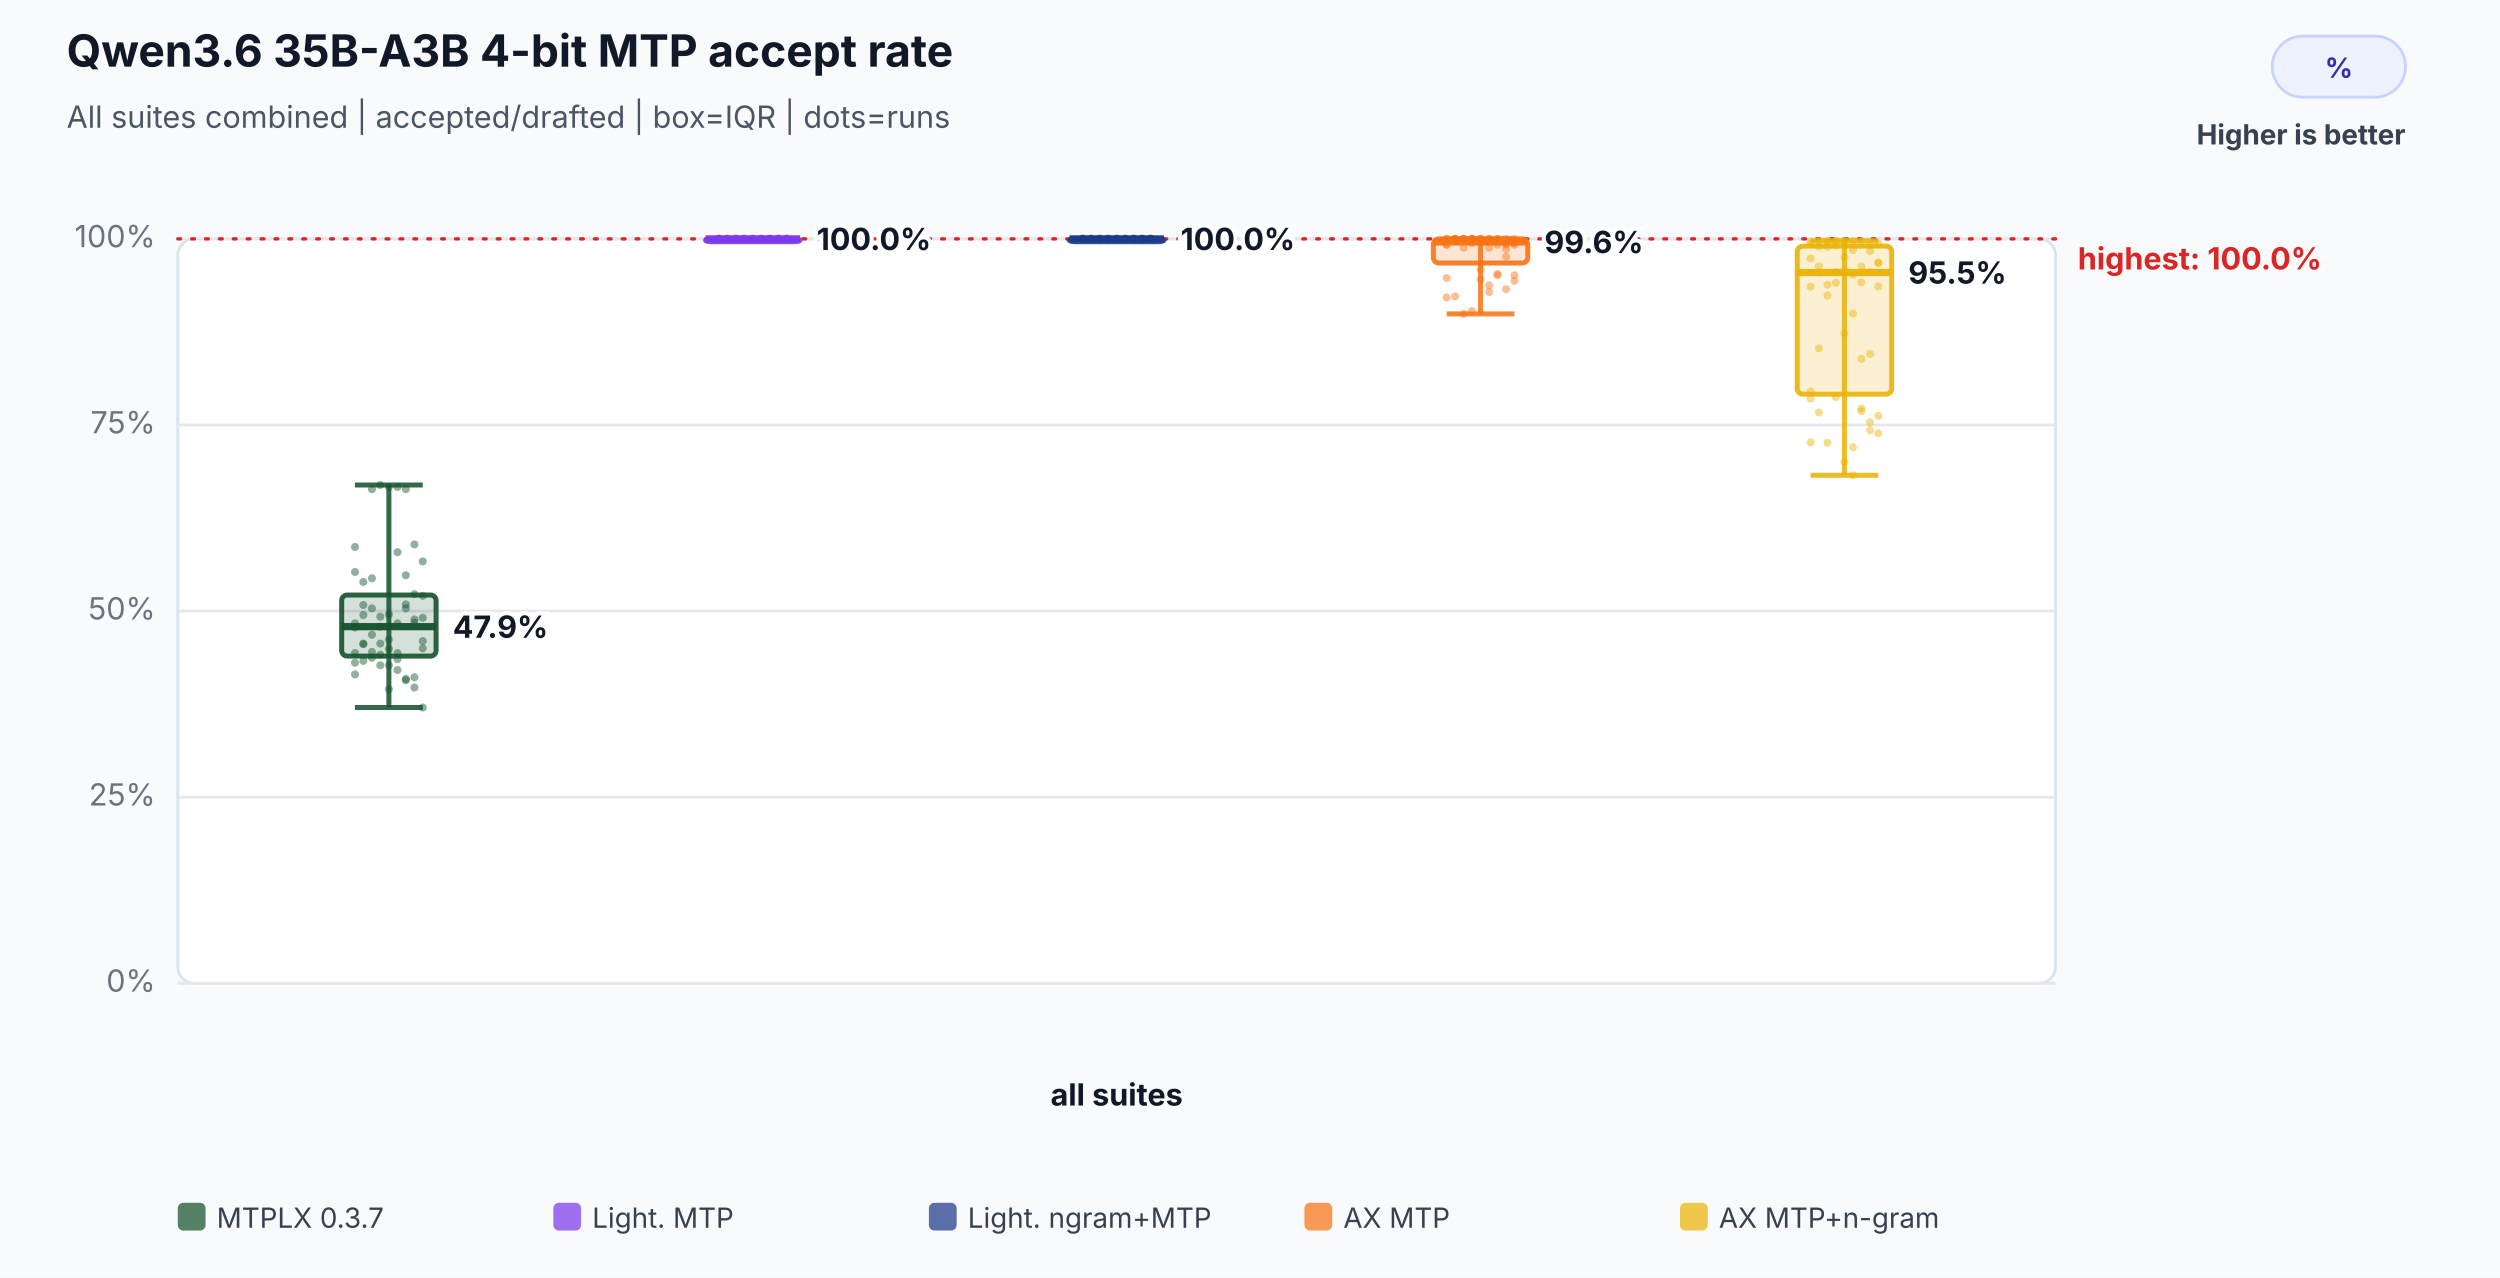
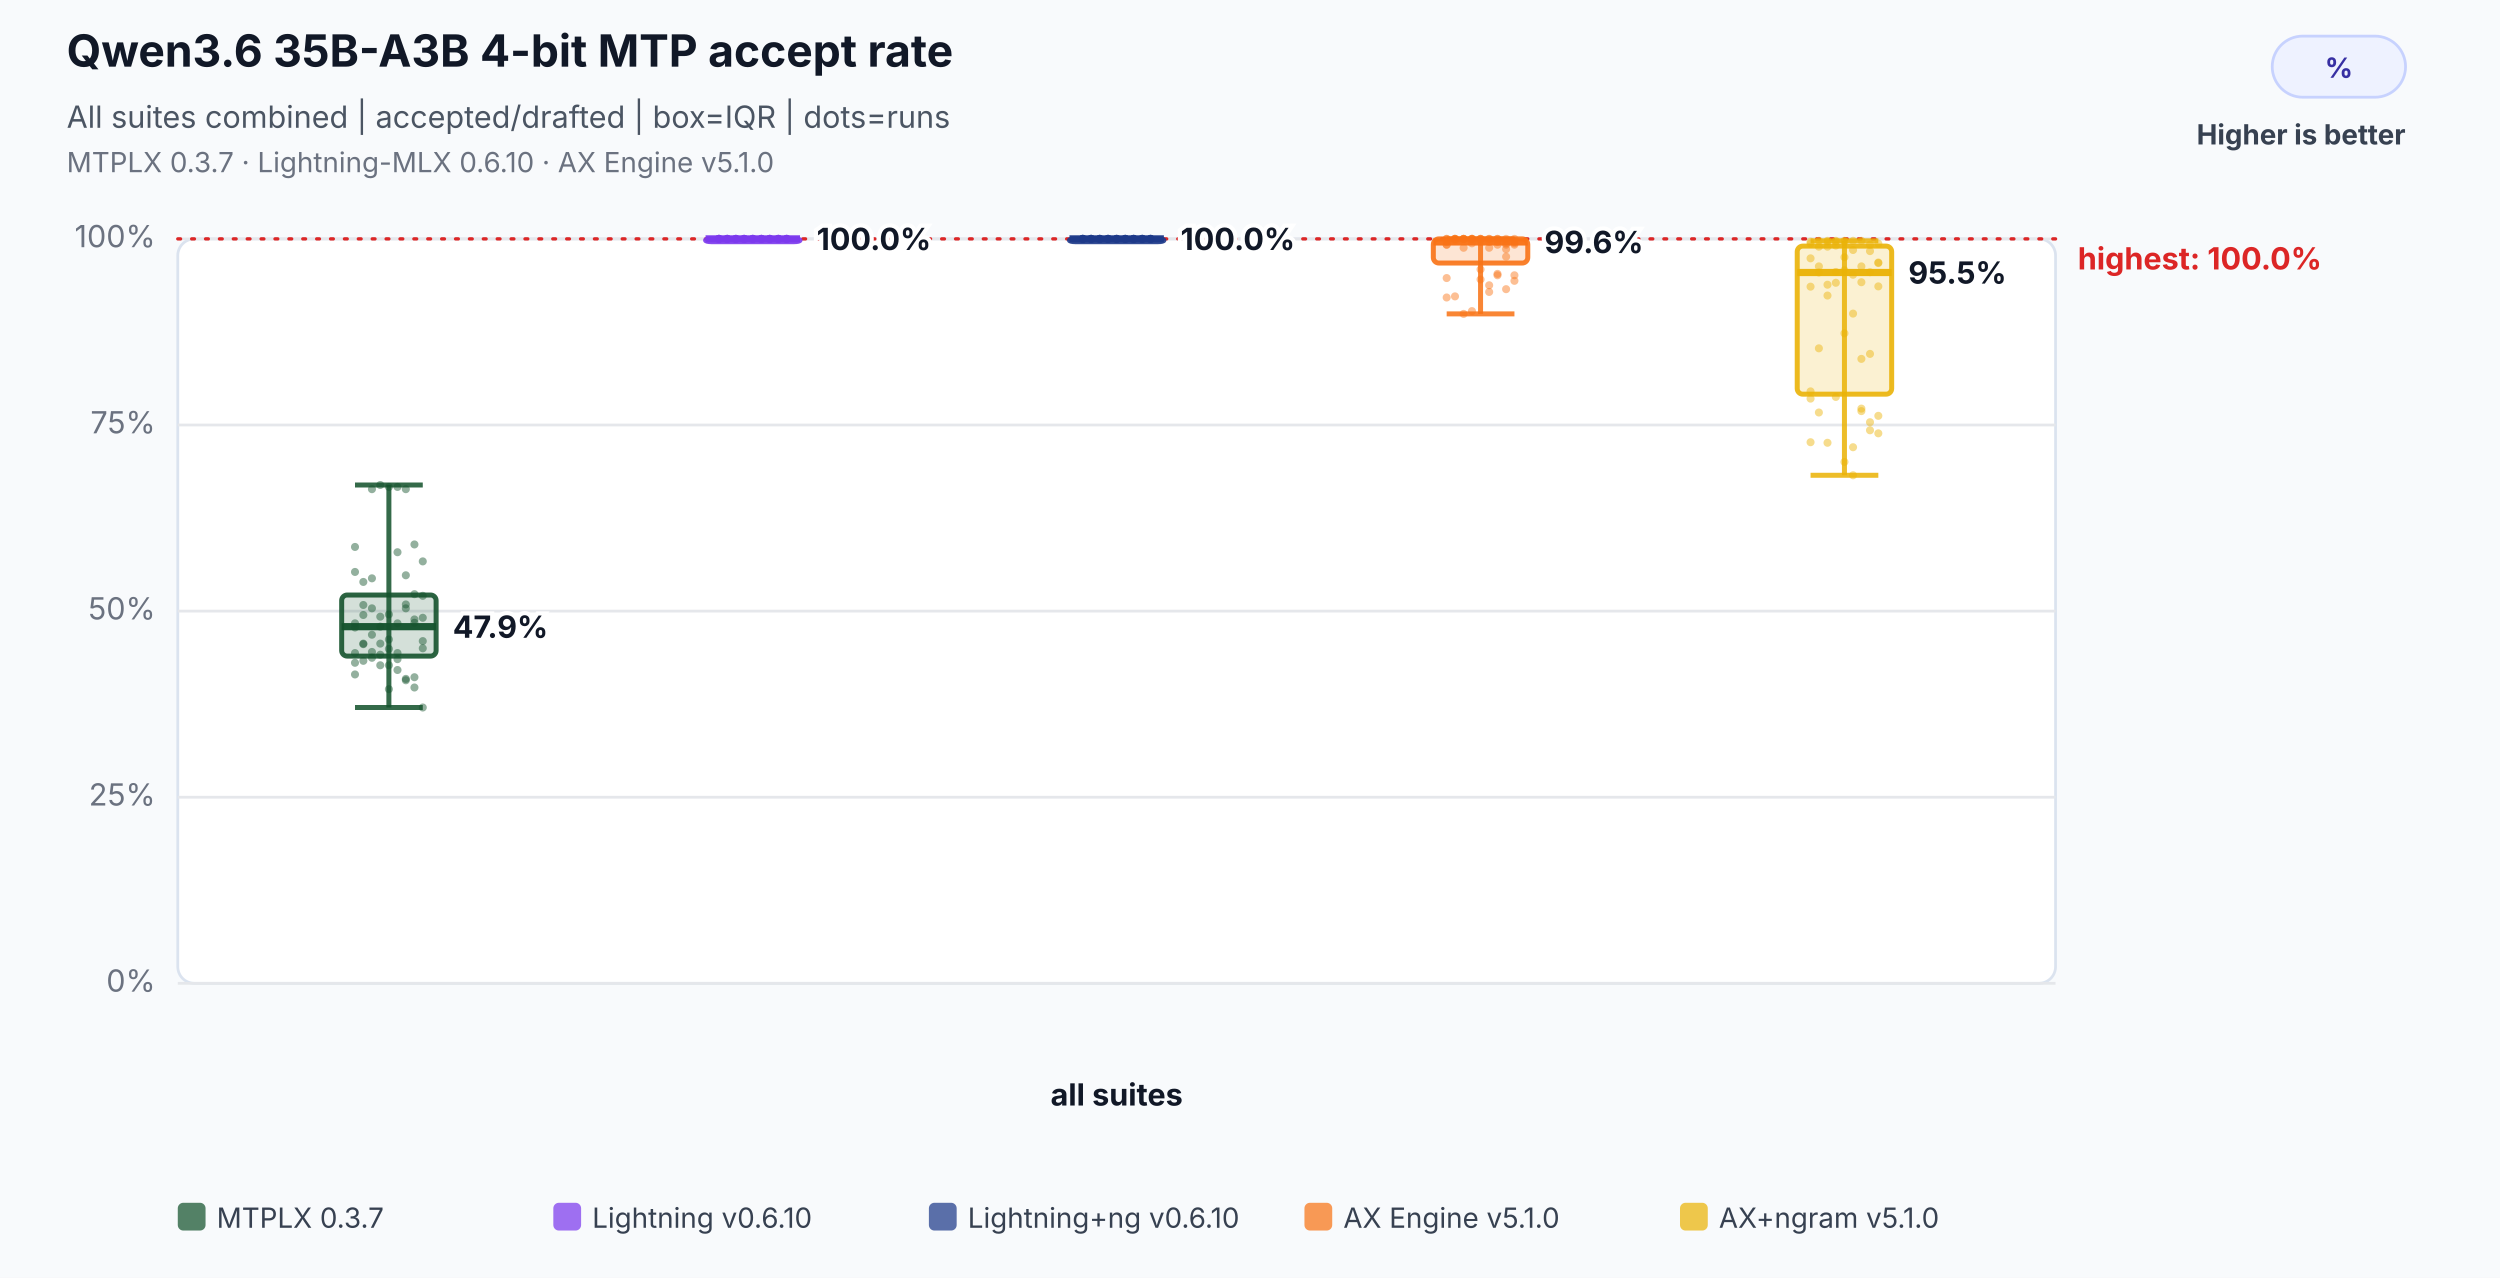
<svg xmlns="http://www.w3.org/2000/svg" width="900" height="460" viewBox="0 0 900 460" role="img" aria-labelledby="title desc">
  <rect width="100%" height="100%" fill="#f8fafc" />
  <text x="24" y="24" font-family="Inter,Segoe UI,Arial,sans-serif" font-size="16" font-weight="700" fill="#111827">Qwen3.6 35B-A3B 4-bit MTP accept rate</text>
  <text x="24" y="46" font-family="Inter,Segoe UI,Arial,sans-serif" font-size="11" fill="#4b5563">All suites combined | accepted/drafted | box=IQR | dots=runs</text>
+   <text x="24" y="62" font-family="Inter,Segoe UI,Arial,sans-serif" font-size="10" fill="#6b7280">MTPLX 0.3.7 · Lightning-MLX 0.6.10 · AX Engine v5.1.0</text>
  <rect x="818" y="13" width="48" height="22" rx="11" fill="#eef2ff" stroke="#c7d2fe" />
  <text x="842.0" y="28" text-anchor="middle" font-family="Inter,Segoe UI,Arial,sans-serif" font-size="10" font-weight="700" fill="#3730a3">%</text>
  <text x="866" y="52" text-anchor="end" font-family="Inter,Segoe UI,Arial,sans-serif" font-size="10" font-weight="700" fill="#374151">Higher is better</text>
  <rect x="64" y="86" width="676" height="268" rx="6" fill="#ffffff" stroke="#dbe3ef" />
  <line x1="64" y1="354.0" x2="740" y2="354.0" stroke="#e5e7eb" stroke-width="1" />
  <text x="56" y="357.0" text-anchor="end" font-family="Inter,Segoe UI,Arial,sans-serif" font-size="11" fill="#6b7280">0%</text>
  <line x1="64" y1="287.0" x2="740" y2="287.0" stroke="#e5e7eb" stroke-width="1" />
  <text x="56" y="290.0" text-anchor="end" font-family="Inter,Segoe UI,Arial,sans-serif" font-size="11" fill="#6b7280">25%</text>
  <line x1="64" y1="220.0" x2="740" y2="220.0" stroke="#e5e7eb" stroke-width="1" />
  <text x="56" y="223.0" text-anchor="end" font-family="Inter,Segoe UI,Arial,sans-serif" font-size="11" fill="#6b7280">50%</text>
  <line x1="64" y1="153.0" x2="740" y2="153.0" stroke="#e5e7eb" stroke-width="1" />
  <text x="56" y="156.0" text-anchor="end" font-family="Inter,Segoe UI,Arial,sans-serif" font-size="11" fill="#6b7280">75%</text>
  <line x1="64" y1="86.0" x2="740" y2="86.0" stroke="#e5e7eb" stroke-width="1" />
  <text x="56" y="89.0" text-anchor="end" font-family="Inter,Segoe UI,Arial,sans-serif" font-size="11" fill="#6b7280">100%</text>
  <line x1="64" y1="86.0" x2="740" y2="86.0" stroke="#dc2626" stroke-width="1.2" stroke-dasharray="1 4" stroke-linecap="round" />
  <text x="748" y="97.0" text-anchor="start" font-family="Inter,Segoe UI,Arial,sans-serif" font-size="11" font-weight="700" fill="#dc2626" data-label="highest median">highest: 100.0%</text>
  <text x="402.0" y="398" text-anchor="middle" font-family="Inter,Segoe UI,Arial,sans-serif" font-size="11" font-weight="700" fill="#111827">all suites</text>
  <circle cx="127.8" cy="224.4" r="1.45" fill="#14532d" fill-opacity="0.46" />
  <circle cx="130.8" cy="221.4" r="1.45" fill="#14532d" fill-opacity="0.46" />
  <circle cx="133.9" cy="219.0" r="1.45" fill="#14532d" fill-opacity="0.46" />
  <circle cx="136.9" cy="222.0" r="1.45" fill="#14532d" fill-opacity="0.46" />
  <circle cx="140.0" cy="230.2" r="1.45" fill="#14532d" fill-opacity="0.46" />
  <circle cx="143.1" cy="198.8" r="1.45" fill="#14532d" fill-opacity="0.46" />
  <circle cx="146.1" cy="207.1" r="1.45" fill="#14532d" fill-opacity="0.46" />
  <circle cx="149.2" cy="196.0" r="1.45" fill="#14532d" fill-opacity="0.46" />
  <circle cx="152.2" cy="202.1" r="1.45" fill="#14532d" fill-opacity="0.46" />
  <circle cx="127.8" cy="196.9" r="1.45" fill="#14532d" fill-opacity="0.46" />
  <circle cx="130.8" cy="237.9" r="1.45" fill="#14532d" fill-opacity="0.46" />
  <circle cx="133.9" cy="236.8" r="1.45" fill="#14532d" fill-opacity="0.46" />
  <circle cx="136.9" cy="239.5" r="1.45" fill="#14532d" fill-opacity="0.46" />
  <circle cx="140.0" cy="239.5" r="1.45" fill="#14532d" fill-opacity="0.46" />
  <circle cx="143.1" cy="237.3" r="1.45" fill="#14532d" fill-opacity="0.46" />
  <circle cx="146.1" cy="217.6" r="1.45" fill="#14532d" fill-opacity="0.46" />
  <circle cx="149.2" cy="223.0" r="1.45" fill="#14532d" fill-opacity="0.46" />
  <circle cx="152.2" cy="222.4" r="1.45" fill="#14532d" fill-opacity="0.46" />
  <circle cx="127.8" cy="225.9" r="1.45" fill="#14532d" fill-opacity="0.46" />
  <circle cx="130.8" cy="217.8" r="1.45" fill="#14532d" fill-opacity="0.46" />
  <circle cx="133.9" cy="176.1" r="1.45" fill="#14532d" fill-opacity="0.46" />
  <circle cx="136.9" cy="174.6" r="1.45" fill="#14532d" fill-opacity="0.46" />
  <circle cx="140.0" cy="175.3" r="1.45" fill="#14532d" fill-opacity="0.46" />
  <circle cx="143.1" cy="175.3" r="1.45" fill="#14532d" fill-opacity="0.46" />
  <circle cx="146.1" cy="176.1" r="1.45" fill="#14532d" fill-opacity="0.46" />
  <circle cx="149.2" cy="213.9" r="1.45" fill="#14532d" fill-opacity="0.46" />
  <circle cx="152.2" cy="214.5" r="1.45" fill="#14532d" fill-opacity="0.46" />
  <circle cx="127.8" cy="205.9" r="1.45" fill="#14532d" fill-opacity="0.46" />
  <circle cx="130.8" cy="209.5" r="1.45" fill="#14532d" fill-opacity="0.46" />
  <circle cx="133.9" cy="208.2" r="1.45" fill="#14532d" fill-opacity="0.46" />
  <circle cx="136.9" cy="225.6" r="1.45" fill="#14532d" fill-opacity="0.46" />
  <circle cx="140.0" cy="221.2" r="1.45" fill="#14532d" fill-opacity="0.46" />
  <circle cx="143.1" cy="224.4" r="1.45" fill="#14532d" fill-opacity="0.46" />
  <circle cx="146.1" cy="219.0" r="1.45" fill="#14532d" fill-opacity="0.46" />
  <circle cx="149.2" cy="224.2" r="1.45" fill="#14532d" fill-opacity="0.46" />
  <circle cx="152.2" cy="233.4" r="1.45" fill="#14532d" fill-opacity="0.46" />
  <circle cx="127.8" cy="235.1" r="1.45" fill="#14532d" fill-opacity="0.46" />
  <circle cx="130.8" cy="231.9" r="1.45" fill="#14532d" fill-opacity="0.46" />
  <circle cx="133.9" cy="228.5" r="1.45" fill="#14532d" fill-opacity="0.46" />
  <circle cx="136.9" cy="231.7" r="1.45" fill="#14532d" fill-opacity="0.46" />
  <circle cx="140.0" cy="248.1" r="1.45" fill="#14532d" fill-opacity="0.46" />
  <circle cx="143.1" cy="241.2" r="1.45" fill="#14532d" fill-opacity="0.46" />
  <circle cx="146.1" cy="244.9" r="1.45" fill="#14532d" fill-opacity="0.46" />
  <circle cx="149.2" cy="243.8" r="1.45" fill="#14532d" fill-opacity="0.46" />
  <circle cx="152.2" cy="254.7" r="1.45" fill="#14532d" fill-opacity="0.46" />
  <circle cx="127.8" cy="242.8" r="1.45" fill="#14532d" fill-opacity="0.46" />
  <circle cx="130.8" cy="231.7" r="1.45" fill="#14532d" fill-opacity="0.46" />
  <circle cx="133.9" cy="234.7" r="1.45" fill="#14532d" fill-opacity="0.46" />
  <circle cx="136.9" cy="235.7" r="1.45" fill="#14532d" fill-opacity="0.46" />
  <circle cx="140.0" cy="233.6" r="1.45" fill="#14532d" fill-opacity="0.46" />
  <circle cx="143.1" cy="235.1" r="1.45" fill="#14532d" fill-opacity="0.46" />
  <circle cx="146.1" cy="244.4" r="1.45" fill="#14532d" fill-opacity="0.46" />
  <circle cx="149.2" cy="247.5" r="1.45" fill="#14532d" fill-opacity="0.46" />
  <circle cx="152.2" cy="230.8" r="1.45" fill="#14532d" fill-opacity="0.46" />
  <circle cx="127.8" cy="238.6" r="1.45" fill="#14532d" fill-opacity="0.46" />
  <line x1="140.0" y1="174.6" x2="140.0" y2="254.7" stroke="#14532d" stroke-opacity="0.86" stroke-width="1.8" />
  <line x1="127.8" y1="174.6" x2="152.2" y2="174.6" stroke="#14532d" stroke-opacity="0.86" stroke-width="1.8" />
  <line x1="127.8" y1="254.7" x2="152.2" y2="254.7" stroke="#14532d" stroke-opacity="0.86" stroke-width="1.8" />
  <rect x="123.0" y="214.2" width="34.0" height="22.0" rx="2" fill="#14532d" fill-opacity="0.18" stroke="#14532d" stroke-opacity="0.9" stroke-width="1.8" />
  <line x1="123.0" y1="225.6" x2="157.0" y2="225.6" stroke="#14532d" stroke-opacity="0.96" stroke-width="2.6" />
  <text x="163.0" y="229.6" text-anchor="start" font-family="Inter,Segoe UI,Arial,sans-serif" font-size="11" font-weight="700" fill="#111827" stroke="#ffffff" stroke-width="3" paint-order="stroke">47.9%</text>
  <circle cx="258.8" cy="86.0" r="1.45" fill="#7c3aed" fill-opacity="0.46" />
  <circle cx="261.8" cy="86.0" r="1.45" fill="#7c3aed" fill-opacity="0.46" />
  <circle cx="264.9" cy="86.0" r="1.45" fill="#7c3aed" fill-opacity="0.46" />
  <circle cx="267.9" cy="86.0" r="1.45" fill="#7c3aed" fill-opacity="0.46" />
  <circle cx="271.0" cy="86.0" r="1.45" fill="#7c3aed" fill-opacity="0.46" />
  <circle cx="274.1" cy="86.0" r="1.45" fill="#7c3aed" fill-opacity="0.46" />
  <circle cx="277.1" cy="86.0" r="1.45" fill="#7c3aed" fill-opacity="0.46" />
  <circle cx="280.2" cy="86.0" r="1.45" fill="#7c3aed" fill-opacity="0.46" />
  <circle cx="283.2" cy="86.0" r="1.45" fill="#7c3aed" fill-opacity="0.46" />
  <circle cx="258.8" cy="86.0" r="1.45" fill="#7c3aed" fill-opacity="0.46" />
  <circle cx="261.8" cy="86.0" r="1.45" fill="#7c3aed" fill-opacity="0.46" />
  <circle cx="264.9" cy="86.0" r="1.45" fill="#7c3aed" fill-opacity="0.46" />
  <circle cx="267.9" cy="86.0" r="1.45" fill="#7c3aed" fill-opacity="0.46" />
  <circle cx="271.0" cy="86.0" r="1.45" fill="#7c3aed" fill-opacity="0.46" />
  <circle cx="274.1" cy="86.0" r="1.45" fill="#7c3aed" fill-opacity="0.46" />
  <circle cx="277.1" cy="86.0" r="1.45" fill="#7c3aed" fill-opacity="0.46" />
  <circle cx="280.2" cy="86.0" r="1.45" fill="#7c3aed" fill-opacity="0.46" />
  <circle cx="283.2" cy="86.0" r="1.45" fill="#7c3aed" fill-opacity="0.46" />
  <circle cx="258.8" cy="86.0" r="1.45" fill="#7c3aed" fill-opacity="0.46" />
  <circle cx="261.8" cy="86.0" r="1.45" fill="#7c3aed" fill-opacity="0.46" />
  <circle cx="264.9" cy="86.0" r="1.45" fill="#7c3aed" fill-opacity="0.46" />
  <circle cx="267.9" cy="86.0" r="1.45" fill="#7c3aed" fill-opacity="0.46" />
  <circle cx="271.0" cy="86.0" r="1.45" fill="#7c3aed" fill-opacity="0.46" />
  <circle cx="274.1" cy="86.0" r="1.45" fill="#7c3aed" fill-opacity="0.46" />
  <circle cx="277.1" cy="86.0" r="1.45" fill="#7c3aed" fill-opacity="0.46" />
  <circle cx="280.2" cy="86.0" r="1.45" fill="#7c3aed" fill-opacity="0.46" />
  <circle cx="283.2" cy="86.0" r="1.45" fill="#7c3aed" fill-opacity="0.46" />
  <circle cx="258.8" cy="86.0" r="1.45" fill="#7c3aed" fill-opacity="0.46" />
  <circle cx="261.8" cy="86.0" r="1.45" fill="#7c3aed" fill-opacity="0.46" />
  <circle cx="264.9" cy="86.0" r="1.45" fill="#7c3aed" fill-opacity="0.46" />
  <circle cx="267.9" cy="86.0" r="1.45" fill="#7c3aed" fill-opacity="0.46" />
  <circle cx="271.0" cy="86.0" r="1.45" fill="#7c3aed" fill-opacity="0.46" />
  <circle cx="274.1" cy="86.0" r="1.45" fill="#7c3aed" fill-opacity="0.46" />
  <circle cx="277.1" cy="86.0" r="1.45" fill="#7c3aed" fill-opacity="0.46" />
  <circle cx="280.2" cy="86.0" r="1.45" fill="#7c3aed" fill-opacity="0.46" />
  <circle cx="283.2" cy="86.0" r="1.45" fill="#7c3aed" fill-opacity="0.46" />
  <circle cx="258.8" cy="86.0" r="1.45" fill="#7c3aed" fill-opacity="0.46" />
  <circle cx="261.8" cy="86.0" r="1.45" fill="#7c3aed" fill-opacity="0.46" />
  <circle cx="264.9" cy="86.0" r="1.45" fill="#7c3aed" fill-opacity="0.46" />
  <circle cx="267.9" cy="86.0" r="1.45" fill="#7c3aed" fill-opacity="0.46" />
  <circle cx="271.0" cy="86.0" r="1.45" fill="#7c3aed" fill-opacity="0.46" />
  <circle cx="274.1" cy="86.0" r="1.45" fill="#7c3aed" fill-opacity="0.46" />
  <circle cx="277.1" cy="86.0" r="1.45" fill="#7c3aed" fill-opacity="0.46" />
  <circle cx="280.2" cy="86.0" r="1.45" fill="#7c3aed" fill-opacity="0.46" />
  <circle cx="283.2" cy="86.0" r="1.45" fill="#7c3aed" fill-opacity="0.46" />
  <circle cx="258.8" cy="86.0" r="1.45" fill="#7c3aed" fill-opacity="0.46" />
  <circle cx="261.8" cy="86.0" r="1.45" fill="#7c3aed" fill-opacity="0.46" />
  <circle cx="264.9" cy="86.0" r="1.45" fill="#7c3aed" fill-opacity="0.46" />
  <circle cx="267.9" cy="86.0" r="1.45" fill="#7c3aed" fill-opacity="0.46" />
  <circle cx="271.0" cy="86.0" r="1.45" fill="#7c3aed" fill-opacity="0.46" />
  <circle cx="274.1" cy="86.0" r="1.45" fill="#7c3aed" fill-opacity="0.46" />
  <circle cx="277.1" cy="86.0" r="1.45" fill="#7c3aed" fill-opacity="0.46" />
  <circle cx="280.2" cy="86.0" r="1.45" fill="#7c3aed" fill-opacity="0.46" />
  <circle cx="283.2" cy="86.0" r="1.45" fill="#7c3aed" fill-opacity="0.46" />
  <circle cx="258.8" cy="86.0" r="1.45" fill="#7c3aed" fill-opacity="0.46" />
  <line x1="271.0" y1="86.0" x2="271.0" y2="86.0" stroke="#7c3aed" stroke-opacity="0.86" stroke-width="1.8" />
  <line x1="258.8" y1="86.0" x2="283.2" y2="86.0" stroke="#7c3aed" stroke-opacity="0.86" stroke-width="1.8" />
  <line x1="258.8" y1="86.0" x2="283.2" y2="86.0" stroke="#7c3aed" stroke-opacity="0.86" stroke-width="1.8" />
  <rect x="254.0" y="86.0" width="34.0" height="1.0" rx="2" fill="#7c3aed" fill-opacity="0.18" stroke="#7c3aed" stroke-opacity="0.9" stroke-width="1.8" />
  <line x1="254.0" y1="86.0" x2="288.0" y2="86.0" stroke="#7c3aed" stroke-opacity="0.96" stroke-width="2.6" />
  <text x="294.0" y="90.0" text-anchor="start" font-family="Inter,Segoe UI,Arial,sans-serif" font-size="11" font-weight="700" fill="#111827" stroke="#ffffff" stroke-width="3" paint-order="stroke">100.0%</text>
  <circle cx="389.8" cy="86.0" r="1.45" fill="#1e3a8a" fill-opacity="0.46" />
  <circle cx="392.8" cy="86.0" r="1.45" fill="#1e3a8a" fill-opacity="0.46" />
  <circle cx="395.9" cy="86.0" r="1.45" fill="#1e3a8a" fill-opacity="0.46" />
  <circle cx="398.9" cy="86.0" r="1.45" fill="#1e3a8a" fill-opacity="0.46" />
  <circle cx="402.0" cy="86.0" r="1.45" fill="#1e3a8a" fill-opacity="0.46" />
  <circle cx="405.1" cy="86.0" r="1.45" fill="#1e3a8a" fill-opacity="0.46" />
  <circle cx="408.1" cy="86.0" r="1.45" fill="#1e3a8a" fill-opacity="0.46" />
  <circle cx="411.2" cy="86.0" r="1.45" fill="#1e3a8a" fill-opacity="0.46" />
  <circle cx="414.2" cy="86.0" r="1.45" fill="#1e3a8a" fill-opacity="0.46" />
  <circle cx="389.8" cy="86.0" r="1.45" fill="#1e3a8a" fill-opacity="0.46" />
  <circle cx="392.8" cy="86.0" r="1.45" fill="#1e3a8a" fill-opacity="0.46" />
  <circle cx="395.9" cy="86.0" r="1.45" fill="#1e3a8a" fill-opacity="0.46" />
  <circle cx="398.9" cy="86.0" r="1.45" fill="#1e3a8a" fill-opacity="0.46" />
  <circle cx="402.0" cy="86.0" r="1.45" fill="#1e3a8a" fill-opacity="0.46" />
  <circle cx="405.1" cy="86.0" r="1.45" fill="#1e3a8a" fill-opacity="0.46" />
  <circle cx="408.1" cy="86.0" r="1.45" fill="#1e3a8a" fill-opacity="0.46" />
  <circle cx="411.2" cy="86.0" r="1.45" fill="#1e3a8a" fill-opacity="0.46" />
  <circle cx="414.2" cy="86.0" r="1.45" fill="#1e3a8a" fill-opacity="0.46" />
  <circle cx="389.8" cy="86.0" r="1.45" fill="#1e3a8a" fill-opacity="0.46" />
  <circle cx="392.8" cy="86.0" r="1.45" fill="#1e3a8a" fill-opacity="0.46" />
  <circle cx="395.9" cy="86.0" r="1.45" fill="#1e3a8a" fill-opacity="0.46" />
  <circle cx="398.9" cy="86.0" r="1.45" fill="#1e3a8a" fill-opacity="0.46" />
  <circle cx="402.0" cy="86.0" r="1.45" fill="#1e3a8a" fill-opacity="0.46" />
  <circle cx="405.1" cy="86.0" r="1.45" fill="#1e3a8a" fill-opacity="0.46" />
  <circle cx="408.1" cy="86.0" r="1.45" fill="#1e3a8a" fill-opacity="0.46" />
  <circle cx="411.2" cy="86.0" r="1.45" fill="#1e3a8a" fill-opacity="0.46" />
  <circle cx="414.2" cy="86.0" r="1.45" fill="#1e3a8a" fill-opacity="0.46" />
  <circle cx="389.8" cy="86.0" r="1.45" fill="#1e3a8a" fill-opacity="0.46" />
  <circle cx="392.8" cy="86.0" r="1.45" fill="#1e3a8a" fill-opacity="0.46" />
  <circle cx="395.9" cy="86.0" r="1.45" fill="#1e3a8a" fill-opacity="0.46" />
  <circle cx="398.9" cy="86.0" r="1.45" fill="#1e3a8a" fill-opacity="0.46" />
  <circle cx="402.0" cy="86.0" r="1.45" fill="#1e3a8a" fill-opacity="0.46" />
  <circle cx="405.1" cy="86.0" r="1.45" fill="#1e3a8a" fill-opacity="0.46" />
  <circle cx="408.1" cy="86.0" r="1.45" fill="#1e3a8a" fill-opacity="0.46" />
  <circle cx="411.2" cy="86.0" r="1.45" fill="#1e3a8a" fill-opacity="0.46" />
  <circle cx="414.2" cy="86.0" r="1.45" fill="#1e3a8a" fill-opacity="0.46" />
  <circle cx="389.8" cy="86.0" r="1.45" fill="#1e3a8a" fill-opacity="0.46" />
  <circle cx="392.8" cy="86.0" r="1.45" fill="#1e3a8a" fill-opacity="0.46" />
  <circle cx="395.9" cy="86.0" r="1.45" fill="#1e3a8a" fill-opacity="0.46" />
  <circle cx="398.9" cy="86.0" r="1.45" fill="#1e3a8a" fill-opacity="0.46" />
  <circle cx="402.0" cy="86.0" r="1.45" fill="#1e3a8a" fill-opacity="0.46" />
  <circle cx="405.1" cy="86.0" r="1.45" fill="#1e3a8a" fill-opacity="0.46" />
  <circle cx="408.1" cy="86.0" r="1.45" fill="#1e3a8a" fill-opacity="0.46" />
  <circle cx="411.2" cy="86.0" r="1.45" fill="#1e3a8a" fill-opacity="0.46" />
  <circle cx="414.2" cy="86.0" r="1.45" fill="#1e3a8a" fill-opacity="0.46" />
  <circle cx="389.8" cy="86.0" r="1.45" fill="#1e3a8a" fill-opacity="0.46" />
  <circle cx="392.8" cy="86.0" r="1.45" fill="#1e3a8a" fill-opacity="0.46" />
  <circle cx="395.9" cy="86.0" r="1.45" fill="#1e3a8a" fill-opacity="0.46" />
  <circle cx="398.9" cy="86.0" r="1.45" fill="#1e3a8a" fill-opacity="0.46" />
  <circle cx="402.0" cy="86.0" r="1.45" fill="#1e3a8a" fill-opacity="0.46" />
  <circle cx="405.1" cy="86.0" r="1.45" fill="#1e3a8a" fill-opacity="0.46" />
  <circle cx="408.1" cy="86.0" r="1.45" fill="#1e3a8a" fill-opacity="0.46" />
  <circle cx="411.2" cy="86.0" r="1.45" fill="#1e3a8a" fill-opacity="0.46" />
  <circle cx="414.2" cy="86.0" r="1.45" fill="#1e3a8a" fill-opacity="0.46" />
  <circle cx="389.8" cy="86.0" r="1.45" fill="#1e3a8a" fill-opacity="0.46" />
  <line x1="402.0" y1="86.0" x2="402.0" y2="86.0" stroke="#1e3a8a" stroke-opacity="0.86" stroke-width="1.8" />
  <line x1="389.8" y1="86.0" x2="414.2" y2="86.0" stroke="#1e3a8a" stroke-opacity="0.86" stroke-width="1.8" />
  <line x1="389.8" y1="86.0" x2="414.2" y2="86.0" stroke="#1e3a8a" stroke-opacity="0.86" stroke-width="1.8" />
  <rect x="385.0" y="86.0" width="34.0" height="1.0" rx="2" fill="#1e3a8a" fill-opacity="0.18" stroke="#1e3a8a" stroke-opacity="0.9" stroke-width="1.8" />
  <line x1="385.0" y1="86.0" x2="419.0" y2="86.0" stroke="#1e3a8a" stroke-opacity="0.96" stroke-width="2.6" />
  <text x="425.0" y="90.0" text-anchor="start" font-family="Inter,Segoe UI,Arial,sans-serif" font-size="11" font-weight="700" fill="#111827" stroke="#ffffff" stroke-width="3" paint-order="stroke">100.0%</text>
  <circle cx="520.8" cy="86.0" r="1.45" fill="#f97316" fill-opacity="0.46" />
  <circle cx="523.8" cy="86.0" r="1.45" fill="#f97316" fill-opacity="0.46" />
  <circle cx="526.9" cy="86.0" r="1.45" fill="#f97316" fill-opacity="0.46" />
  <circle cx="529.9" cy="86.0" r="1.45" fill="#f97316" fill-opacity="0.46" />
  <circle cx="533.0" cy="86.0" r="1.45" fill="#f97316" fill-opacity="0.46" />
  <circle cx="536.1" cy="89.2" r="1.45" fill="#f97316" fill-opacity="0.46" />
  <circle cx="539.1" cy="88.1" r="1.45" fill="#f97316" fill-opacity="0.46" />
  <circle cx="542.2" cy="89.7" r="1.45" fill="#f97316" fill-opacity="0.46" />
  <circle cx="545.2" cy="88.1" r="1.45" fill="#f97316" fill-opacity="0.46" />
  <circle cx="520.8" cy="88.1" r="1.45" fill="#f97316" fill-opacity="0.46" />
  <circle cx="523.8" cy="86.0" r="1.45" fill="#f97316" fill-opacity="0.46" />
  <circle cx="526.9" cy="86.0" r="1.45" fill="#f97316" fill-opacity="0.46" />
  <circle cx="529.9" cy="86.0" r="1.45" fill="#f97316" fill-opacity="0.46" />
  <circle cx="533.0" cy="86.0" r="1.45" fill="#f97316" fill-opacity="0.46" />
  <circle cx="536.1" cy="86.0" r="1.45" fill="#f97316" fill-opacity="0.46" />
  <circle cx="539.1" cy="86.0" r="1.45" fill="#f97316" fill-opacity="0.46" />
  <circle cx="542.2" cy="86.0" r="1.45" fill="#f97316" fill-opacity="0.46" />
  <circle cx="545.2" cy="86.0" r="1.45" fill="#f97316" fill-opacity="0.46" />
  <circle cx="520.8" cy="86.0" r="1.45" fill="#f97316" fill-opacity="0.46" />
  <circle cx="523.8" cy="86.0" r="1.45" fill="#f97316" fill-opacity="0.46" />
  <circle cx="526.9" cy="86.0" r="1.45" fill="#f97316" fill-opacity="0.46" />
  <circle cx="529.9" cy="86.0" r="1.45" fill="#f97316" fill-opacity="0.46" />
  <circle cx="533.0" cy="86.0" r="1.45" fill="#f97316" fill-opacity="0.46" />
  <circle cx="536.1" cy="86.0" r="1.45" fill="#f97316" fill-opacity="0.46" />
  <circle cx="539.1" cy="86.0" r="1.45" fill="#f97316" fill-opacity="0.46" />
  <circle cx="542.2" cy="88.1" r="1.45" fill="#f97316" fill-opacity="0.46" />
  <circle cx="545.2" cy="87.1" r="1.45" fill="#f97316" fill-opacity="0.46" />
  <circle cx="520.8" cy="88.1" r="1.45" fill="#f97316" fill-opacity="0.46" />
  <circle cx="523.8" cy="86.5" r="1.45" fill="#f97316" fill-opacity="0.46" />
  <circle cx="526.9" cy="89.2" r="1.45" fill="#f97316" fill-opacity="0.46" />
  <circle cx="529.9" cy="86.0" r="1.45" fill="#f97316" fill-opacity="0.46" />
  <circle cx="533.0" cy="87.1" r="1.45" fill="#f97316" fill-opacity="0.46" />
  <circle cx="536.1" cy="87.1" r="1.45" fill="#f97316" fill-opacity="0.46" />
  <circle cx="539.1" cy="87.1" r="1.45" fill="#f97316" fill-opacity="0.46" />
  <circle cx="542.2" cy="87.6" r="1.45" fill="#f97316" fill-opacity="0.46" />
  <circle cx="545.2" cy="87.6" r="1.45" fill="#f97316" fill-opacity="0.46" />
  <circle cx="520.8" cy="87.1" r="1.45" fill="#f97316" fill-opacity="0.46" />
  <circle cx="523.8" cy="86.0" r="1.45" fill="#f97316" fill-opacity="0.46" />
  <circle cx="526.9" cy="86.0" r="1.45" fill="#f97316" fill-opacity="0.46" />
  <circle cx="529.9" cy="87.6" r="1.45" fill="#f97316" fill-opacity="0.46" />
  <circle cx="533.0" cy="100.6" r="1.45" fill="#f97316" fill-opacity="0.46" />
  <circle cx="536.1" cy="105.1" r="1.45" fill="#f97316" fill-opacity="0.46" />
  <circle cx="539.1" cy="99.1" r="1.45" fill="#f97316" fill-opacity="0.46" />
  <circle cx="542.2" cy="104.1" r="1.45" fill="#f97316" fill-opacity="0.46" />
  <circle cx="545.2" cy="101.1" r="1.45" fill="#f97316" fill-opacity="0.46" />
  <circle cx="520.8" cy="107.1" r="1.45" fill="#f97316" fill-opacity="0.46" />
  <circle cx="523.8" cy="106.7" r="1.45" fill="#f97316" fill-opacity="0.46" />
  <circle cx="526.9" cy="113.0" r="1.45" fill="#f97316" fill-opacity="0.46" />
  <circle cx="529.9" cy="112.0" r="1.45" fill="#f97316" fill-opacity="0.46" />
  <circle cx="533.0" cy="97.0" r="1.45" fill="#f97316" fill-opacity="0.46" />
  <circle cx="536.1" cy="102.7" r="1.45" fill="#f97316" fill-opacity="0.46" />
  <circle cx="539.1" cy="98.6" r="1.45" fill="#f97316" fill-opacity="0.46" />
  <circle cx="542.2" cy="92.4" r="1.45" fill="#f97316" fill-opacity="0.46" />
  <circle cx="545.2" cy="99.1" r="1.45" fill="#f97316" fill-opacity="0.46" />
  <circle cx="520.8" cy="100.1" r="1.45" fill="#f97316" fill-opacity="0.46" />
  <line x1="533.0" y1="86.0" x2="533.0" y2="113.0" stroke="#f97316" stroke-opacity="0.86" stroke-width="1.8" />
  <line x1="520.8" y1="86.0" x2="545.2" y2="86.0" stroke="#f97316" stroke-opacity="0.86" stroke-width="1.8" />
  <line x1="520.8" y1="113.0" x2="545.2" y2="113.0" stroke="#f97316" stroke-opacity="0.86" stroke-width="1.8" />
  <rect x="516.0" y="86.0" width="34.0" height="8.7" rx="2" fill="#f97316" fill-opacity="0.18" stroke="#f97316" stroke-opacity="0.9" stroke-width="1.8" />
  <line x1="516.0" y1="87.1" x2="550.0" y2="87.1" stroke="#f97316" stroke-opacity="0.96" stroke-width="2.6" />
  <text x="556.0" y="91.1" text-anchor="start" font-family="Inter,Segoe UI,Arial,sans-serif" font-size="11" font-weight="700" fill="#111827" stroke="#ffffff" stroke-width="3" paint-order="stroke">99.6%</text>
  <circle cx="651.8" cy="87.0" r="1.45" fill="#eab308" fill-opacity="0.46" />
  <circle cx="654.8" cy="95.9" r="1.45" fill="#eab308" fill-opacity="0.46" />
  <circle cx="657.9" cy="87.0" r="1.45" fill="#eab308" fill-opacity="0.46" />
  <circle cx="660.9" cy="87.0" r="1.45" fill="#eab308" fill-opacity="0.46" />
  <circle cx="664.0" cy="87.0" r="1.45" fill="#eab308" fill-opacity="0.46" />
  <circle cx="667.1" cy="90.0" r="1.45" fill="#eab308" fill-opacity="0.46" />
  <circle cx="670.1" cy="95.9" r="1.45" fill="#eab308" fill-opacity="0.46" />
  <circle cx="673.2" cy="90.4" r="1.45" fill="#eab308" fill-opacity="0.46" />
  <circle cx="676.2" cy="94.7" r="1.45" fill="#eab308" fill-opacity="0.46" />
  <circle cx="651.8" cy="143.5" r="1.45" fill="#eab308" fill-opacity="0.46" />
  <circle cx="654.8" cy="86.7" r="1.45" fill="#eab308" fill-opacity="0.46" />
  <circle cx="657.9" cy="86.7" r="1.45" fill="#eab308" fill-opacity="0.46" />
  <circle cx="660.9" cy="86.7" r="1.45" fill="#eab308" fill-opacity="0.46" />
  <circle cx="664.0" cy="86.7" r="1.45" fill="#eab308" fill-opacity="0.46" />
  <circle cx="667.1" cy="86.7" r="1.45" fill="#eab308" fill-opacity="0.46" />
  <circle cx="670.1" cy="129.2" r="1.45" fill="#eab308" fill-opacity="0.46" />
  <circle cx="673.2" cy="127.4" r="1.45" fill="#eab308" fill-opacity="0.46" />
  <circle cx="676.2" cy="87.7" r="1.45" fill="#eab308" fill-opacity="0.46" />
  <circle cx="651.8" cy="87.7" r="1.45" fill="#eab308" fill-opacity="0.46" />
  <circle cx="654.8" cy="125.4" r="1.45" fill="#eab308" fill-opacity="0.46" />
  <circle cx="657.9" cy="102.5" r="1.45" fill="#eab308" fill-opacity="0.46" />
  <circle cx="660.9" cy="88.4" r="1.45" fill="#eab308" fill-opacity="0.46" />
  <circle cx="664.0" cy="92.6" r="1.45" fill="#eab308" fill-opacity="0.46" />
  <circle cx="667.1" cy="112.9" r="1.45" fill="#eab308" fill-opacity="0.46" />
  <circle cx="670.1" cy="86.7" r="1.45" fill="#eab308" fill-opacity="0.46" />
  <circle cx="673.2" cy="88.1" r="1.45" fill="#eab308" fill-opacity="0.46" />
  <circle cx="676.2" cy="94.5" r="1.45" fill="#eab308" fill-opacity="0.46" />
  <circle cx="651.8" cy="93.0" r="1.45" fill="#eab308" fill-opacity="0.46" />
  <circle cx="654.8" cy="88.8" r="1.45" fill="#eab308" fill-opacity="0.46" />
  <circle cx="657.9" cy="88.8" r="1.45" fill="#eab308" fill-opacity="0.46" />
  <circle cx="660.9" cy="101.8" r="1.45" fill="#eab308" fill-opacity="0.46" />
  <circle cx="664.0" cy="97.3" r="1.45" fill="#eab308" fill-opacity="0.46" />
  <circle cx="667.1" cy="98.9" r="1.45" fill="#eab308" fill-opacity="0.46" />
  <circle cx="670.1" cy="101.6" r="1.45" fill="#eab308" fill-opacity="0.46" />
  <circle cx="673.2" cy="98.0" r="1.45" fill="#eab308" fill-opacity="0.46" />
  <circle cx="676.2" cy="103.1" r="1.45" fill="#eab308" fill-opacity="0.46" />
  <circle cx="651.8" cy="103.2" r="1.45" fill="#eab308" fill-opacity="0.46" />
  <circle cx="654.8" cy="98.1" r="1.45" fill="#eab308" fill-opacity="0.46" />
  <circle cx="657.9" cy="106.4" r="1.45" fill="#eab308" fill-opacity="0.46" />
  <circle cx="660.9" cy="97.9" r="1.45" fill="#eab308" fill-opacity="0.46" />
  <circle cx="664.0" cy="120.0" r="1.45" fill="#eab308" fill-opacity="0.46" />
  <circle cx="667.1" cy="171.1" r="1.45" fill="#eab308" fill-opacity="0.46" />
  <circle cx="670.1" cy="147.1" r="1.45" fill="#eab308" fill-opacity="0.46" />
  <circle cx="673.2" cy="152.0" r="1.45" fill="#eab308" fill-opacity="0.46" />
  <circle cx="676.2" cy="156.0" r="1.45" fill="#eab308" fill-opacity="0.46" />
  <circle cx="651.8" cy="159.2" r="1.45" fill="#eab308" fill-opacity="0.46" />
  <circle cx="654.8" cy="148.5" r="1.45" fill="#eab308" fill-opacity="0.46" />
  <circle cx="657.9" cy="159.4" r="1.45" fill="#eab308" fill-opacity="0.46" />
  <circle cx="660.9" cy="142.9" r="1.45" fill="#eab308" fill-opacity="0.46" />
  <circle cx="664.0" cy="166.3" r="1.45" fill="#eab308" fill-opacity="0.46" />
  <circle cx="667.1" cy="161.0" r="1.45" fill="#eab308" fill-opacity="0.46" />
  <circle cx="670.1" cy="148.0" r="1.45" fill="#eab308" fill-opacity="0.46" />
  <circle cx="673.2" cy="154.9" r="1.45" fill="#eab308" fill-opacity="0.46" />
  <circle cx="676.2" cy="149.7" r="1.45" fill="#eab308" fill-opacity="0.46" />
  <circle cx="651.8" cy="140.9" r="1.45" fill="#eab308" fill-opacity="0.46" />
  <line x1="664.0" y1="86.7" x2="664.0" y2="171.1" stroke="#eab308" stroke-opacity="0.86" stroke-width="1.8" />
  <line x1="651.8" y1="86.7" x2="676.2" y2="86.7" stroke="#eab308" stroke-opacity="0.86" stroke-width="1.8" />
  <line x1="651.8" y1="171.1" x2="676.2" y2="171.1" stroke="#eab308" stroke-opacity="0.86" stroke-width="1.8" />
  <rect x="647.0" y="88.6" width="34.0" height="53.3" rx="2" fill="#eab308" fill-opacity="0.18" stroke="#eab308" stroke-opacity="0.9" stroke-width="1.8" />
  <line x1="647.0" y1="98.1" x2="681.0" y2="98.1" stroke="#eab308" stroke-opacity="0.96" stroke-width="2.6" />
  <text x="687.0" y="102.1" text-anchor="start" font-family="Inter,Segoe UI,Arial,sans-serif" font-size="11" font-weight="700" fill="#111827" stroke="#ffffff" stroke-width="3" paint-order="stroke">95.5%</text>
  <rect x="64.0" y="433" width="10" height="10" rx="2" fill="#14532d" fill-opacity="0.72" />
  <text x="78.0" y="442" font-family="Inter,Segoe UI,Arial,sans-serif" font-size="10" fill="#374151">MTPLX 0.3.7</text>
  <rect x="199.2" y="433" width="10" height="10" rx="2" fill="#7c3aed" fill-opacity="0.72" />
-   <text x="213.2" y="442" font-family="Inter,Segoe UI,Arial,sans-serif" font-size="10" fill="#374151">Light. MTP</text>
+   <text x="213.2" y="442" font-family="Inter,Segoe UI,Arial,sans-serif" font-size="10" fill="#374151">Lightning v0.6.10</text>
  <rect x="334.4" y="433" width="10" height="10" rx="2" fill="#1e3a8a" fill-opacity="0.72" />
-   <text x="348.4" y="442" font-family="Inter,Segoe UI,Arial,sans-serif" font-size="10" fill="#374151">Light. ngram+MTP</text>
+   <text x="348.4" y="442" font-family="Inter,Segoe UI,Arial,sans-serif" font-size="10" fill="#374151">Lightning+ng v0.6.10</text>
  <rect x="469.6" y="433" width="10" height="10" rx="2" fill="#f97316" fill-opacity="0.72" />
-   <text x="483.6" y="442" font-family="Inter,Segoe UI,Arial,sans-serif" font-size="10" fill="#374151">AX MTP</text>
+   <text x="483.6" y="442" font-family="Inter,Segoe UI,Arial,sans-serif" font-size="10" fill="#374151">AX Engine v5.1.0</text>
  <rect x="604.8" y="433" width="10" height="10" rx="2" fill="#eab308" fill-opacity="0.72" />
-   <text x="618.8" y="442" font-family="Inter,Segoe UI,Arial,sans-serif" font-size="10" fill="#374151">AX MTP+n-gram</text>
+   <text x="618.8" y="442" font-family="Inter,Segoe UI,Arial,sans-serif" font-size="10" fill="#374151">AX+ngram v5.1.0</text>
</svg>
